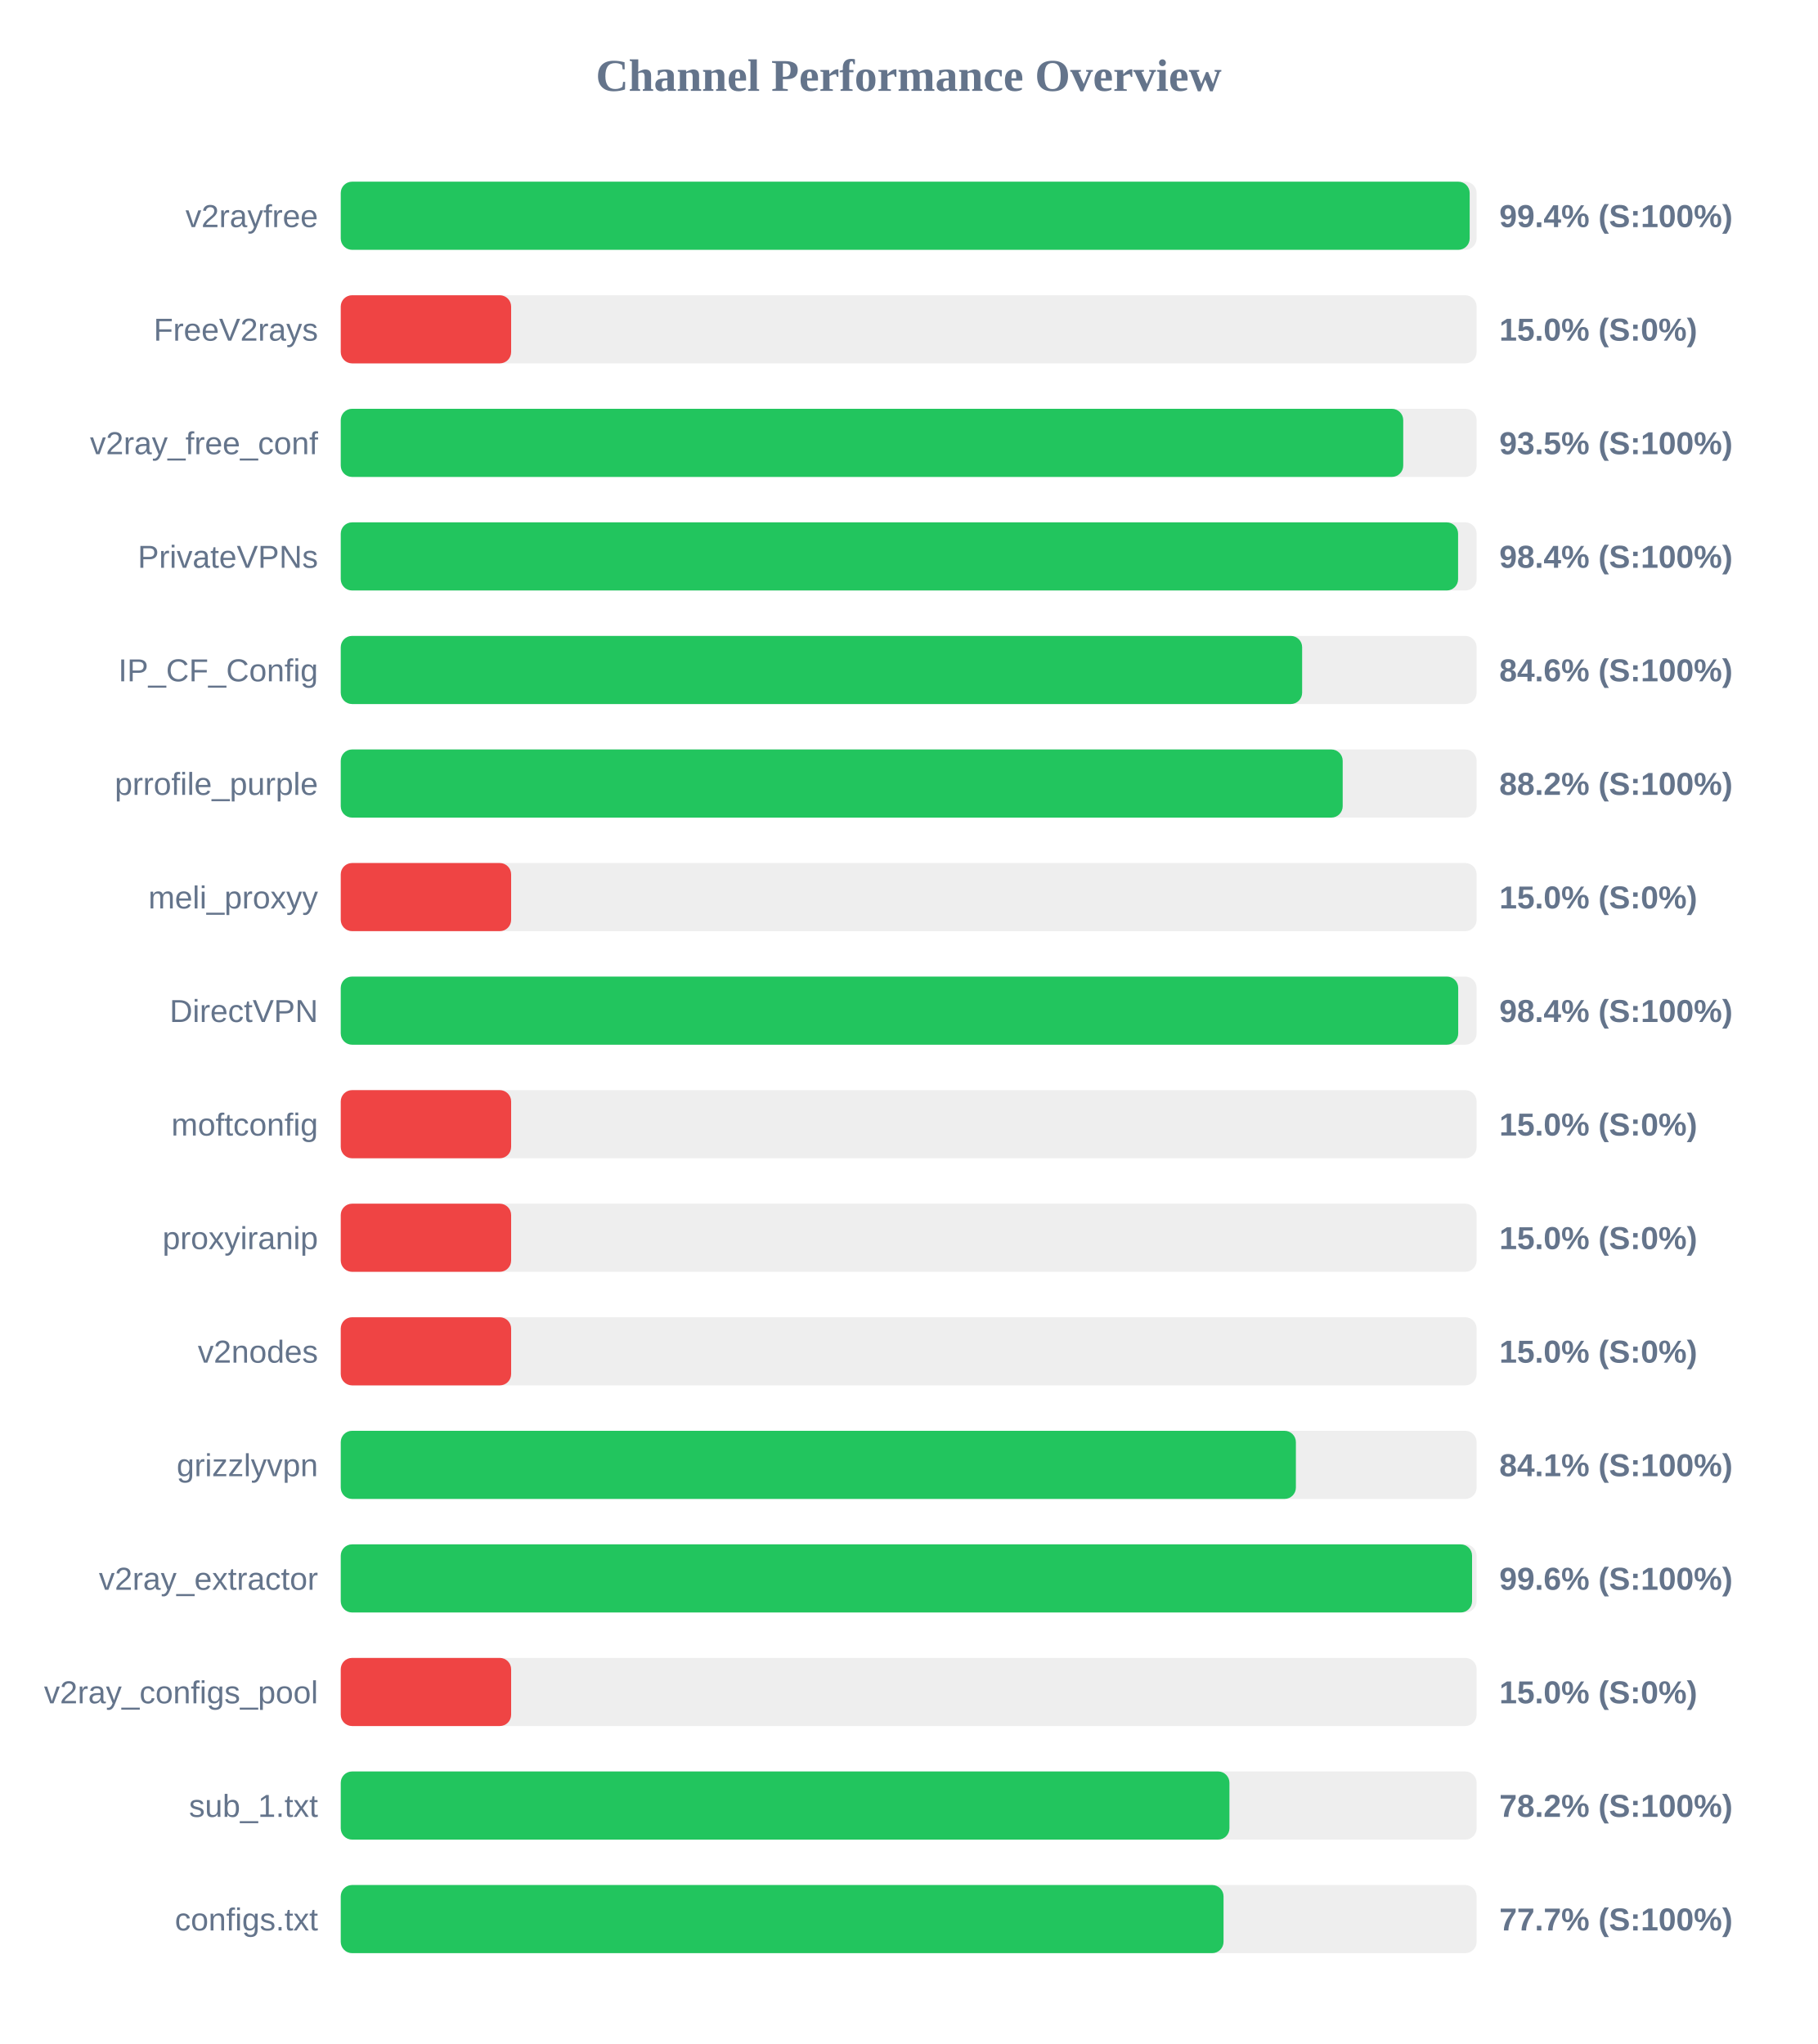
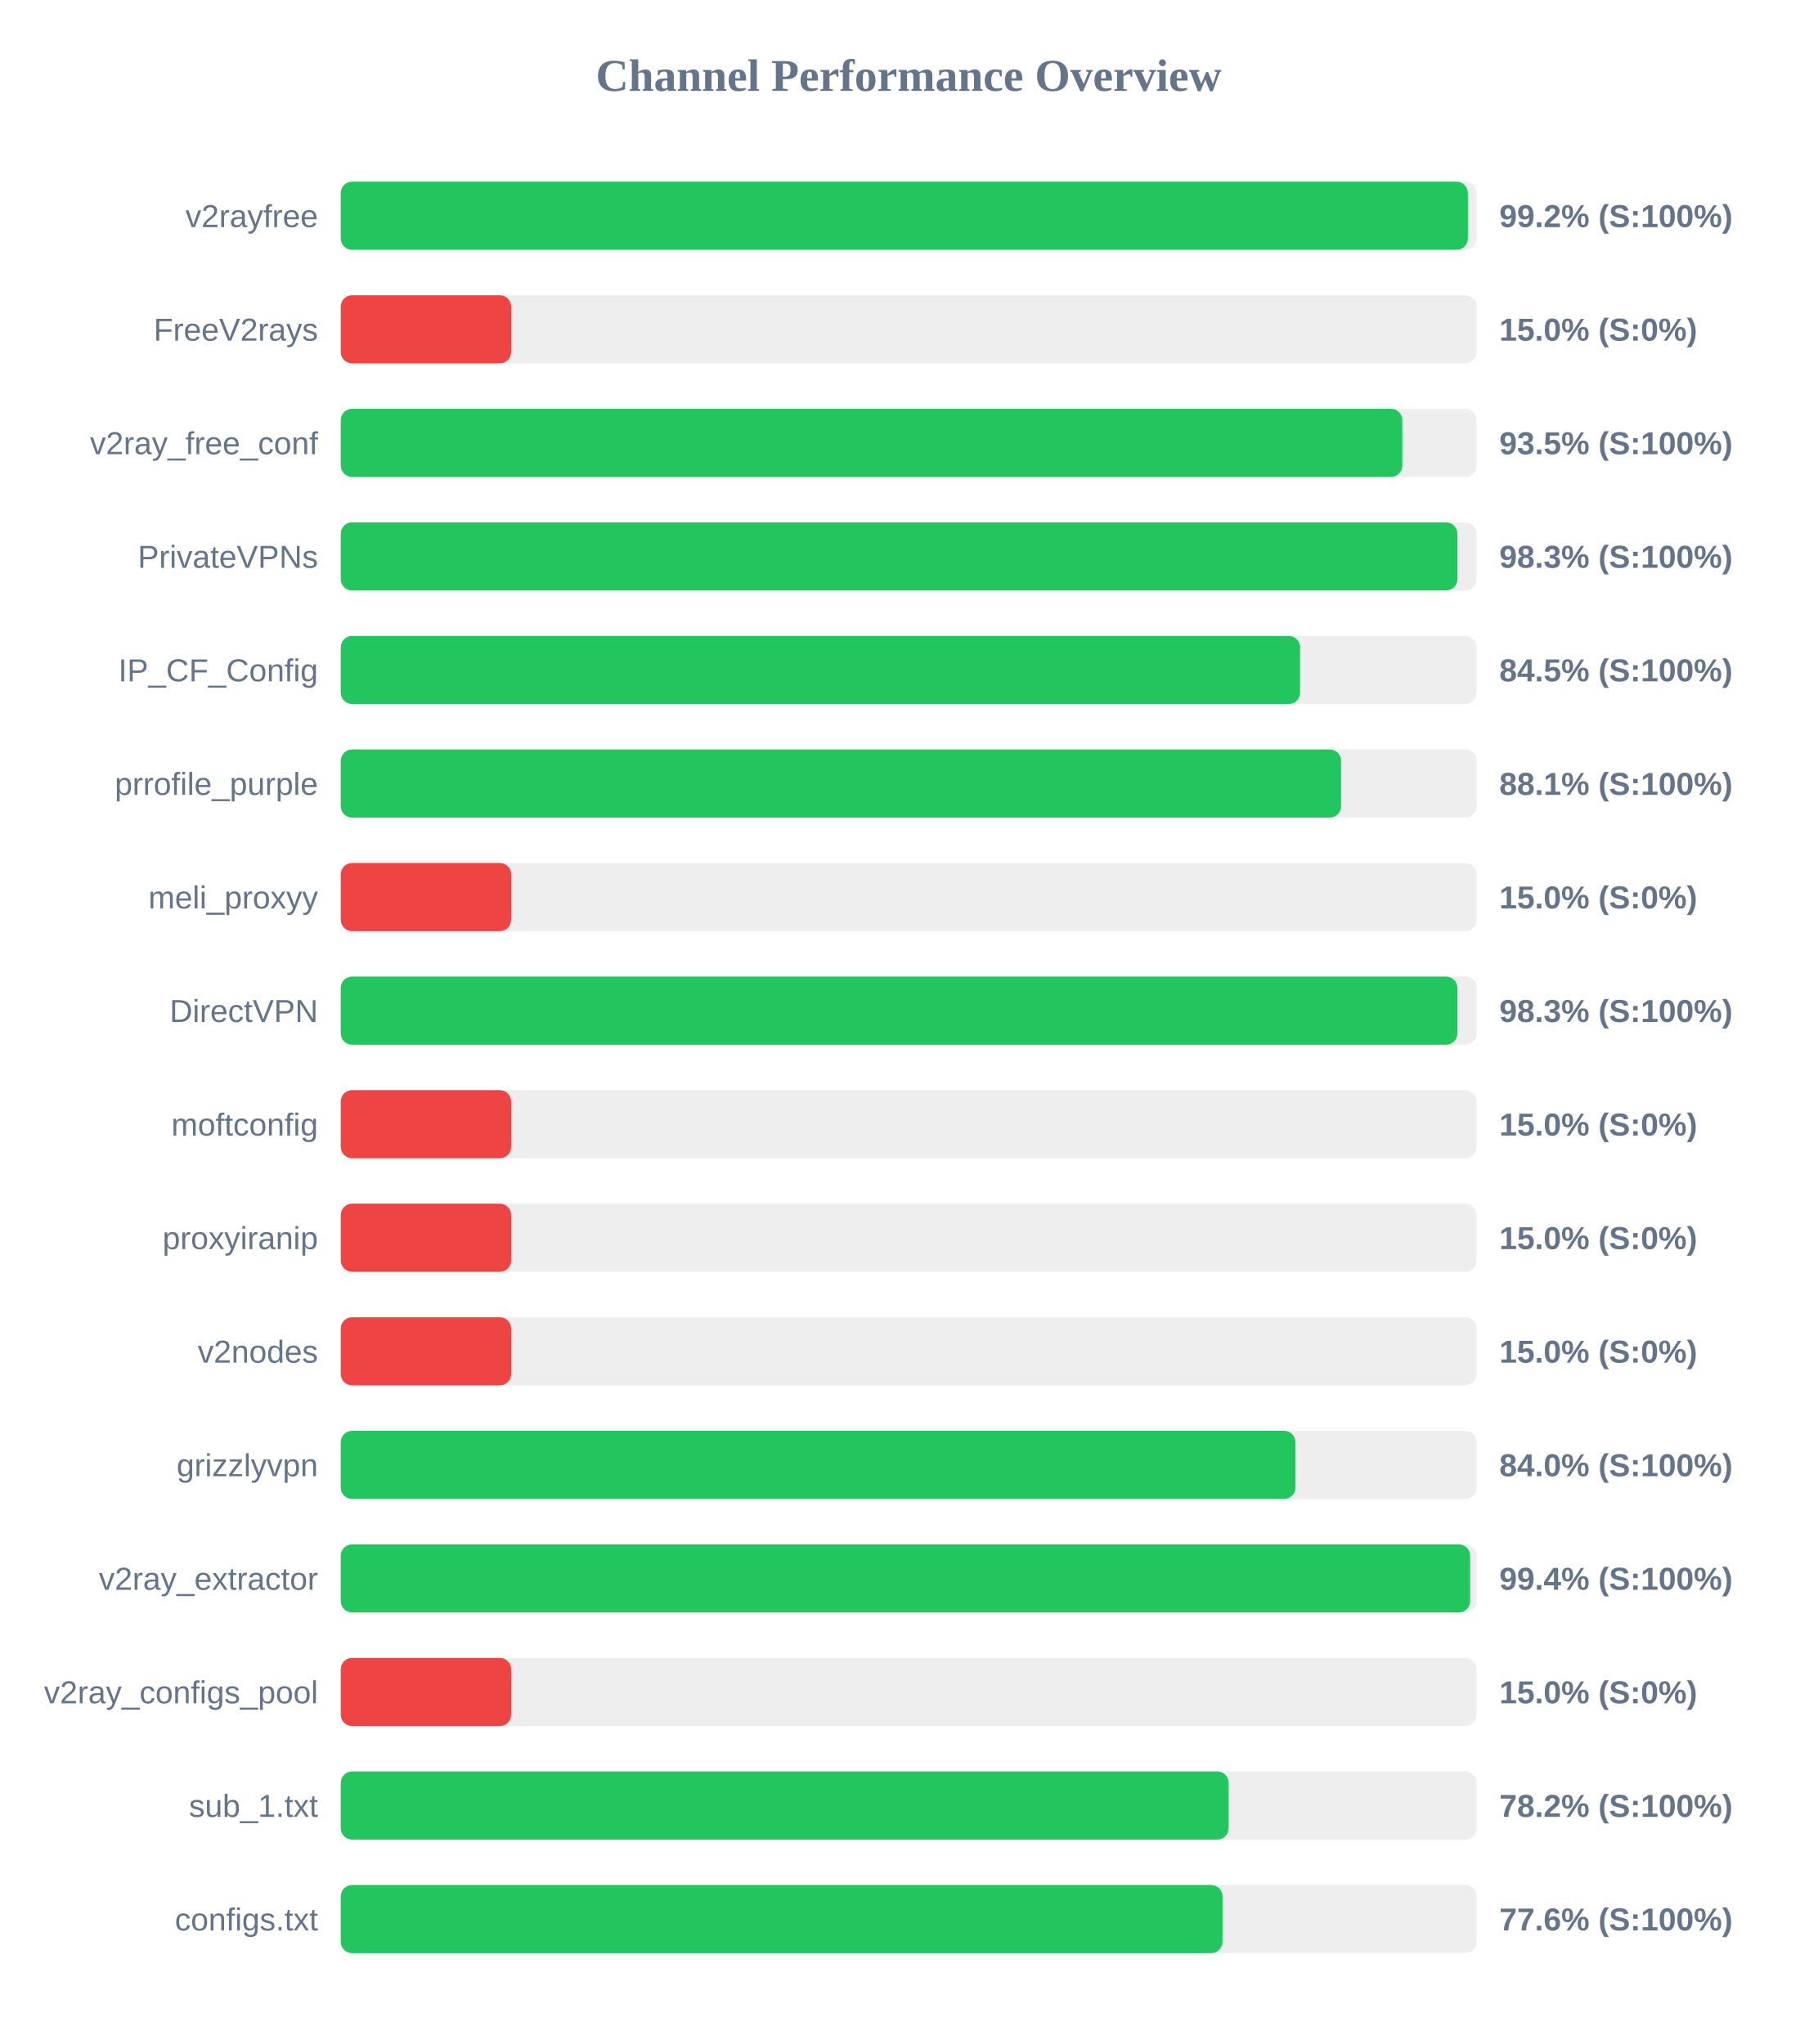
<svg xmlns="http://www.w3.org/2000/svg" width="800" height="900" version="1.1">
  <style>
        .row { font: 14px Arial; fill: #64748b; }
        .score { font: bold 14px Arial; fill: #64748b; }
    </style>
  <text x="400" y="40" text-anchor="middle" font-size="20px" font-weight="bold" fill="#64748b">Channel Performance Overview</text>
  <rect x="150" y="80" width="500" height="30" fill="#eee" rx="5" />
-   <rect x="150" y="80" width="496.95" height="30" fill="#22c55e" rx="5" />
+   <rect x="150" y="80" width="496.15" height="30" fill="#22c55e" rx="5" />
  <text x="140" y="100" text-anchor="end" class="row">v2rayfree</text>
-   <text x="660" y="100" text-anchor="start" class="score">99.4% (S:100%)</text>
+   <text x="660" y="100" text-anchor="start" class="score">99.2% (S:100%)</text>
  <rect x="150" y="130" width="500" height="30" fill="#eee" rx="5" />
  <rect x="150" y="130" width="75.0" height="30" fill="#ef4444" rx="5" />
  <text x="140" y="150" text-anchor="end" class="row">FreeV2rays</text>
  <text x="660" y="150" text-anchor="start" class="score">15.0% (S:0%)</text>
  <rect x="150" y="180" width="500" height="30" fill="#eee" rx="5" />
-   <rect x="150" y="180" width="467.7" height="30" fill="#22c55e" rx="5" />
+   <rect x="150" y="180" width="467.3" height="30" fill="#22c55e" rx="5" />
  <text x="140" y="200" text-anchor="end" class="row">v2ray_free_conf</text>
  <text x="660" y="200" text-anchor="start" class="score">93.5% (S:100%)</text>
  <rect x="150" y="230" width="500" height="30" fill="#eee" rx="5" />
-   <rect x="150" y="230" width="491.85" height="30" fill="#22c55e" rx="5" />
+   <rect x="150" y="230" width="491.55" height="30" fill="#22c55e" rx="5" />
  <text x="140" y="250" text-anchor="end" class="row">PrivateVPNs</text>
-   <text x="660" y="250" text-anchor="start" class="score">98.4% (S:100%)</text>
+   <text x="660" y="250" text-anchor="start" class="score">98.3% (S:100%)</text>
  <rect x="150" y="280" width="500" height="30" fill="#eee" rx="5" />
-   <rect x="150" y="280" width="423.2" height="30" fill="#22c55e" rx="5" />
+   <rect x="150" y="280" width="422.3" height="30" fill="#22c55e" rx="5" />
  <text x="140" y="300" text-anchor="end" class="row">IP_CF_Config</text>
-   <text x="660" y="300" text-anchor="start" class="score">84.6% (S:100%)</text>
+   <text x="660" y="300" text-anchor="start" class="score">84.5% (S:100%)</text>
  <rect x="150" y="330" width="500" height="30" fill="#eee" rx="5" />
-   <rect x="150" y="330" width="441.05" height="30" fill="#22c55e" rx="5" />
+   <rect x="150" y="330" width="440.35" height="30" fill="#22c55e" rx="5" />
  <text x="140" y="350" text-anchor="end" class="row">prrofile_purple</text>
-   <text x="660" y="350" text-anchor="start" class="score">88.2% (S:100%)</text>
+   <text x="660" y="350" text-anchor="start" class="score">88.1% (S:100%)</text>
  <rect x="150" y="380" width="500" height="30" fill="#eee" rx="5" />
  <rect x="150" y="380" width="75.0" height="30" fill="#ef4444" rx="5" />
  <text x="140" y="400" text-anchor="end" class="row">meli_proxyy</text>
  <text x="660" y="400" text-anchor="start" class="score">15.0% (S:0%)</text>
  <rect x="150" y="430" width="500" height="30" fill="#eee" rx="5" />
-   <rect x="150" y="430" width="491.9" height="30" fill="#22c55e" rx="5" />
+   <rect x="150" y="430" width="491.55" height="30" fill="#22c55e" rx="5" />
  <text x="140" y="450" text-anchor="end" class="row">DirectVPN</text>
-   <text x="660" y="450" text-anchor="start" class="score">98.4% (S:100%)</text>
+   <text x="660" y="450" text-anchor="start" class="score">98.3% (S:100%)</text>
  <rect x="150" y="480" width="500" height="30" fill="#eee" rx="5" />
  <rect x="150" y="480" width="75.0" height="30" fill="#ef4444" rx="5" />
  <text x="140" y="500" text-anchor="end" class="row">moftconfig</text>
  <text x="660" y="500" text-anchor="start" class="score">15.0% (S:0%)</text>
  <rect x="150" y="530" width="500" height="30" fill="#eee" rx="5" />
  <rect x="150" y="530" width="75.0" height="30" fill="#ef4444" rx="5" />
  <text x="140" y="550" text-anchor="end" class="row">proxyiranip</text>
  <text x="660" y="550" text-anchor="start" class="score">15.0% (S:0%)</text>
  <rect x="150" y="580" width="500" height="30" fill="#eee" rx="5" />
  <rect x="150" y="580" width="75.0" height="30" fill="#ef4444" rx="5" />
  <text x="140" y="600" text-anchor="end" class="row">v2nodes</text>
  <text x="660" y="600" text-anchor="start" class="score">15.0% (S:0%)</text>
  <rect x="150" y="630" width="500" height="30" fill="#eee" rx="5" />
-   <rect x="150" y="630" width="420.45" height="30" fill="#22c55e" rx="5" />
+   <rect x="150" y="630" width="420.25" height="30" fill="#22c55e" rx="5" />
  <text x="140" y="650" text-anchor="end" class="row">grizzlyvpn</text>
-   <text x="660" y="650" text-anchor="start" class="score">84.1% (S:100%)</text>
+   <text x="660" y="650" text-anchor="start" class="score">84.0% (S:100%)</text>
  <rect x="150" y="680" width="500" height="30" fill="#eee" rx="5" />
-   <rect x="150" y="680" width="498.0" height="30" fill="#22c55e" rx="5" />
+   <rect x="150" y="680" width="497.15" height="30" fill="#22c55e" rx="5" />
  <text x="140" y="700" text-anchor="end" class="row">v2ray_extractor</text>
-   <text x="660" y="700" text-anchor="start" class="score">99.6% (S:100%)</text>
+   <text x="660" y="700" text-anchor="start" class="score">99.4% (S:100%)</text>
  <rect x="150" y="730" width="500" height="30" fill="#eee" rx="5" />
  <rect x="150" y="730" width="75.0" height="30" fill="#ef4444" rx="5" />
  <text x="140" y="750" text-anchor="end" class="row">v2ray_configs_pool</text>
  <text x="660" y="750" text-anchor="start" class="score">15.0% (S:0%)</text>
  <rect x="150" y="780" width="500" height="30" fill="#eee" rx="5" />
-   <rect x="150" y="780" width="391.2" height="30" fill="#22c55e" rx="5" />
+   <rect x="150" y="780" width="390.85" height="30" fill="#22c55e" rx="5" />
  <text x="140" y="800" text-anchor="end" class="row">sub_1.txt</text>
  <text x="660" y="800" text-anchor="start" class="score">78.2% (S:100%)</text>
  <rect x="150" y="830" width="500" height="30" fill="#eee" rx="5" />
-   <rect x="150" y="830" width="388.6" height="30" fill="#22c55e" rx="5" />
+   <rect x="150" y="830" width="388.15" height="30" fill="#22c55e" rx="5" />
  <text x="140" y="850" text-anchor="end" class="row">configs.txt</text>
-   <text x="660" y="850" text-anchor="start" class="score">77.7% (S:100%)</text>
+   <text x="660" y="850" text-anchor="start" class="score">77.6% (S:100%)</text>
</svg>
